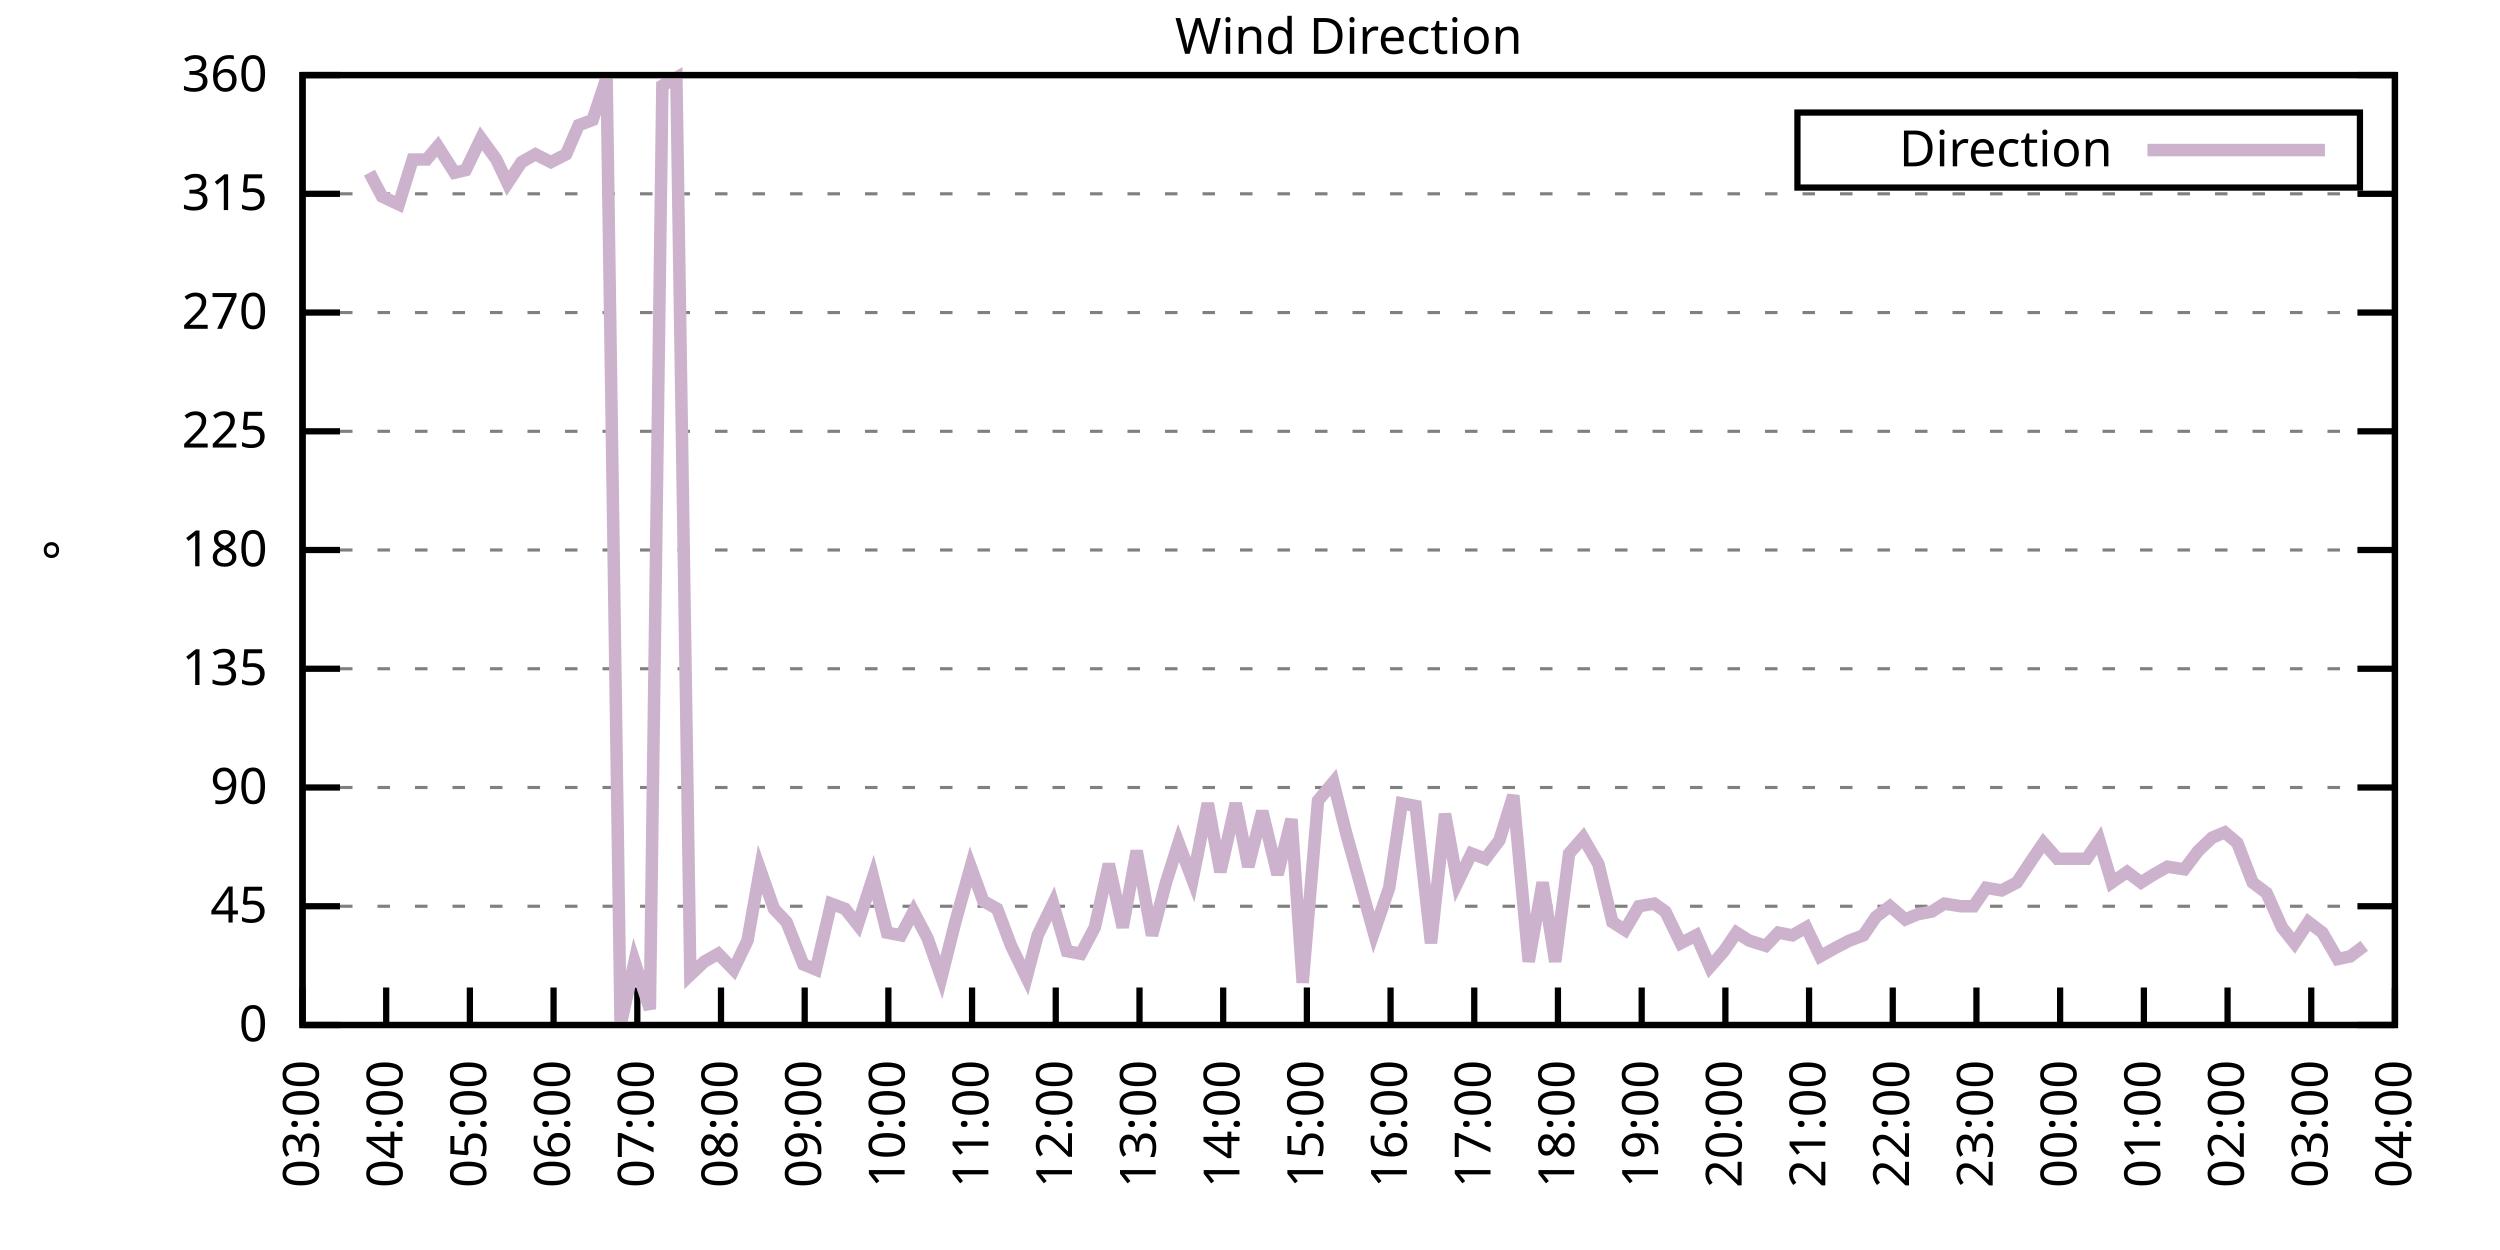
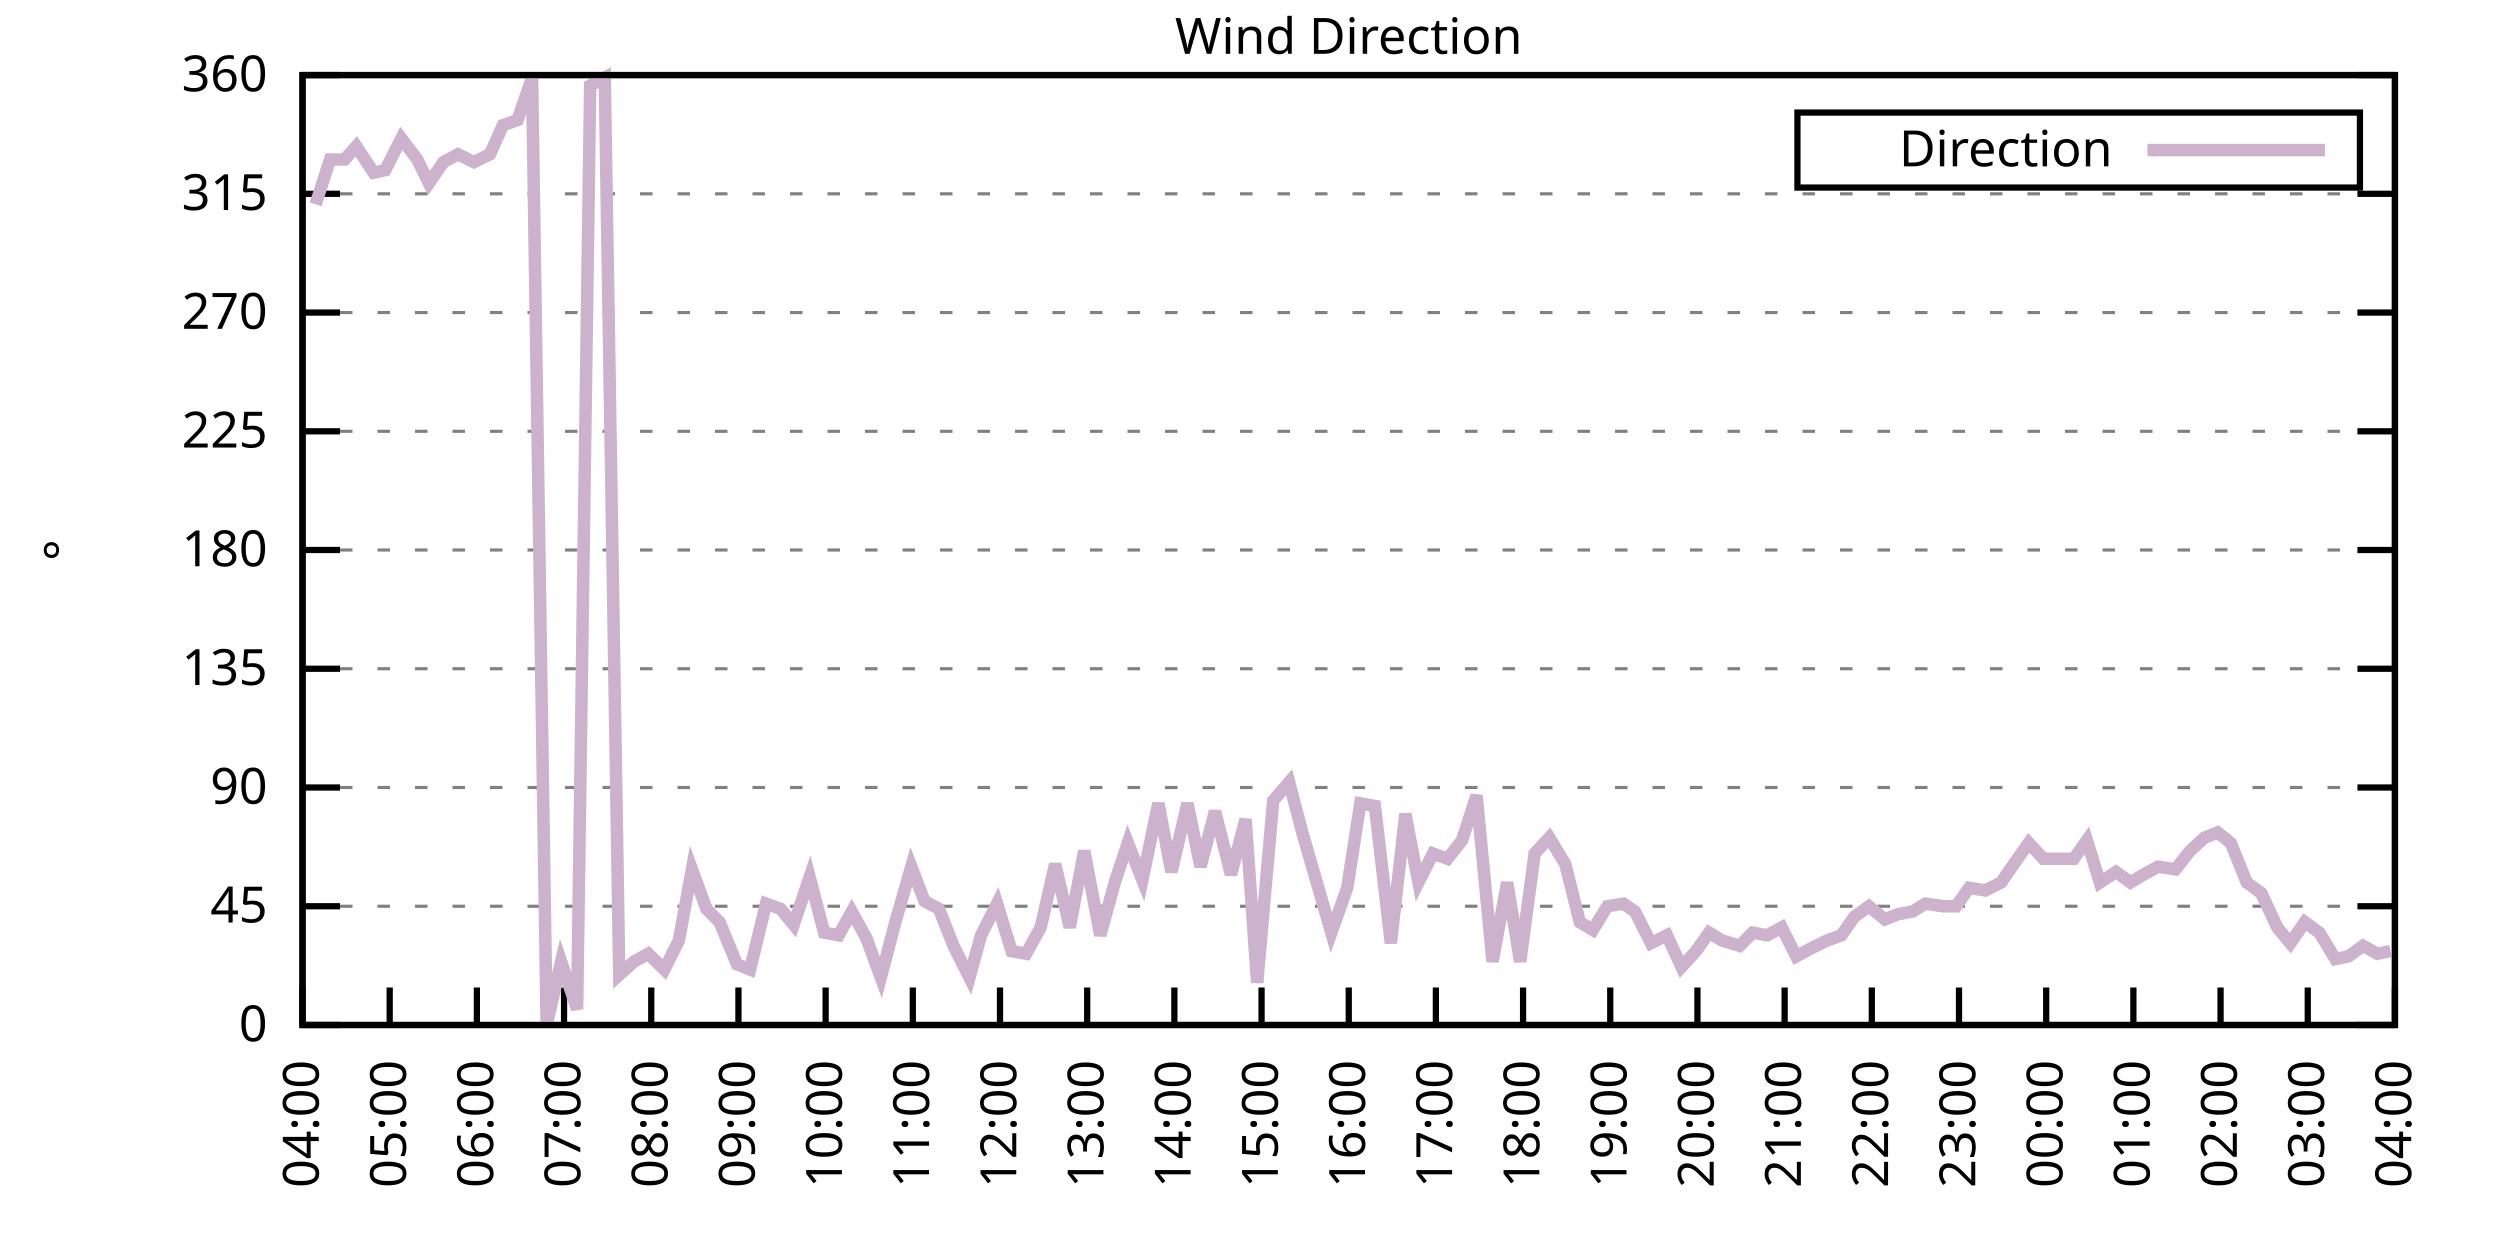
<svg xmlns="http://www.w3.org/2000/svg" xmlns:xlink="http://www.w3.org/1999/xlink" width="400" height="200" viewBox="0 0 400 200">
  <g id="gnuplot_canvas">
    <rect x="0" y="0" width="400" height="200" fill="none" />
    <defs>
      <circle id="gpDot" r="0.5" stroke-width="0.5" stroke="currentColor" />
      <path id="gpPt0" stroke-width="0.333" stroke="currentColor" d="M-1,0 h2 M0,-1 v2" />
      <path id="gpPt1" stroke-width="0.333" stroke="currentColor" d="M-1,-1 L1,1 M1,-1 L-1,1" />
      <path id="gpPt2" stroke-width="0.333" stroke="currentColor" d="M-1,0 L1,0 M0,-1 L0,1 M-1,-1 L1,1 M-1,1 L1,-1" />
      <rect id="gpPt3" stroke-width="0.333" stroke="currentColor" x="-1" y="-1" width="2" height="2" />
      <rect id="gpPt4" stroke-width="0.333" stroke="currentColor" fill="currentColor" x="-1" y="-1" width="2" height="2" />
      <circle id="gpPt5" stroke-width="0.333" stroke="currentColor" cx="0" cy="0" r="1" />
      <use xlink:href="#gpPt5" id="gpPt6" fill="currentColor" stroke="none" />
      <path id="gpPt7" stroke-width="0.333" stroke="currentColor" d="M0,-1.33 L-1.33,0.67 L1.33,0.67 z" />
      <use xlink:href="#gpPt7" id="gpPt8" fill="currentColor" stroke="none" />
      <use xlink:href="#gpPt7" id="gpPt9" stroke="currentColor" transform="rotate(180)" />
      <use xlink:href="#gpPt9" id="gpPt10" fill="currentColor" stroke="none" />
      <use xlink:href="#gpPt3" id="gpPt11" stroke="currentColor" transform="rotate(45)" />
      <use xlink:href="#gpPt11" id="gpPt12" fill="currentColor" stroke="none" />
      <path id="gpPt13" stroke-width="0.333" stroke="currentColor" d="M0,1.330 L1.265,0.411 L0.782,-1.067 L-0.782,-1.076 L-1.265,0.411 z" />
      <use xlink:href="#gpPt13" id="gpPt14" fill="currentColor" stroke="none" />
      <filter id="textbox" filterUnits="objectBoundingBox" x="0" y="0" height="1" width="1">
        <feFlood flood-color="white" flood-opacity="1" result="bgnd" />
        <feComposite in="SourceGraphic" in2="bgnd" operator="atop" />
      </filter>
      <filter id="greybox" filterUnits="objectBoundingBox" x="0" y="0" height="1" width="1">
        <feFlood flood-color="lightgrey" flood-opacity="1" result="grey" />
        <feComposite in="SourceGraphic" in2="grey" operator="atop" />
      </filter>
    </defs>
    <g fill="none" color="white" stroke="currentColor" stroke-width="1.00" stroke-linecap="butt" stroke-linejoin="miter">
</g>
    <g fill="none" color="black" stroke="currentColor" stroke-width="1.00" stroke-linecap="butt" stroke-linejoin="miter">
      <g stroke="none" shape-rendering="crispEdges">
        <polygon fill="rgb(255, 255, 255)" points="48.40,164.00 383.18,164.00 383.18,12.02 48.40,12.02 " />
      </g>
    </g>
    <g fill="none" color="black" stroke="currentColor" stroke-width="1.00" stroke-linecap="butt" stroke-linejoin="miter">
</g>
    <g fill="none" color="black" stroke="black" stroke-width="0.50" stroke-linecap="butt" stroke-linejoin="miter">
</g>
    <g fill="none" color="gray" stroke="currentColor" stroke-width="0.50" stroke-linecap="butt" stroke-linejoin="miter">
      <path stroke="gray" stroke-dasharray="2,4" class="gridline" d="M48.40,164.00 L383.19,164.00  " />
    </g>
    <g fill="none" color="gray" stroke="gray" stroke-width="1.00" stroke-linecap="butt" stroke-linejoin="miter">
</g>
    <g fill="none" color="black" stroke="currentColor" stroke-width="1.00" stroke-linecap="butt" stroke-linejoin="miter">
      <path stroke="black" d="M48.40,164.00 L54.40,164.00 M383.19,164.00 L377.19,164.00  " />
      <g transform="translate(42.80,166.60)" stroke="none" fill="black" font-family="Sans" font-size="8.00" text-anchor="end">
        <text>
          <tspan font-family="Sans"> 0</tspan>
        </text>
      </g>
    </g>
    <g fill="none" color="black" stroke="currentColor" stroke-width="1.00" stroke-linecap="butt" stroke-linejoin="miter">
</g>
    <g fill="none" color="black" stroke="black" stroke-width="0.50" stroke-linecap="butt" stroke-linejoin="miter">
</g>
    <g fill="none" color="gray" stroke="currentColor" stroke-width="0.50" stroke-linecap="butt" stroke-linejoin="miter">
      <path stroke="gray" stroke-dasharray="2,4" class="gridline" d="M48.40,145.00 L383.19,145.00  " />
    </g>
    <g fill="none" color="gray" stroke="gray" stroke-width="1.00" stroke-linecap="butt" stroke-linejoin="miter">
</g>
    <g fill="none" color="black" stroke="currentColor" stroke-width="1.00" stroke-linecap="butt" stroke-linejoin="miter">
      <path stroke="black" d="M48.40,145.00 L54.40,145.00 M383.19,145.00 L377.19,145.00  " />
      <g transform="translate(42.80,147.60)" stroke="none" fill="black" font-family="Sans" font-size="8.00" text-anchor="end">
        <text>
          <tspan font-family="Sans"> 45</tspan>
        </text>
      </g>
    </g>
    <g fill="none" color="black" stroke="currentColor" stroke-width="1.00" stroke-linecap="butt" stroke-linejoin="miter">
</g>
    <g fill="none" color="black" stroke="black" stroke-width="0.50" stroke-linecap="butt" stroke-linejoin="miter">
</g>
    <g fill="none" color="gray" stroke="currentColor" stroke-width="0.50" stroke-linecap="butt" stroke-linejoin="miter">
      <path stroke="gray" stroke-dasharray="2,4" class="gridline" d="M48.40,126.00 L383.19,126.00  " />
    </g>
    <g fill="none" color="gray" stroke="gray" stroke-width="1.00" stroke-linecap="butt" stroke-linejoin="miter">
</g>
    <g fill="none" color="black" stroke="currentColor" stroke-width="1.00" stroke-linecap="butt" stroke-linejoin="miter">
      <path stroke="black" d="M48.40,126.00 L54.40,126.00 M383.19,126.00 L377.19,126.00  " />
      <g transform="translate(42.80,128.60)" stroke="none" fill="black" font-family="Sans" font-size="8.00" text-anchor="end">
        <text>
          <tspan font-family="Sans"> 90</tspan>
        </text>
      </g>
    </g>
    <g fill="none" color="black" stroke="currentColor" stroke-width="1.00" stroke-linecap="butt" stroke-linejoin="miter">
</g>
    <g fill="none" color="black" stroke="black" stroke-width="0.50" stroke-linecap="butt" stroke-linejoin="miter">
</g>
    <g fill="none" color="gray" stroke="currentColor" stroke-width="0.50" stroke-linecap="butt" stroke-linejoin="miter">
      <path stroke="gray" stroke-dasharray="2,4" class="gridline" d="M48.40,107.00 L383.19,107.00  " />
    </g>
    <g fill="none" color="gray" stroke="gray" stroke-width="1.00" stroke-linecap="butt" stroke-linejoin="miter">
</g>
    <g fill="none" color="black" stroke="currentColor" stroke-width="1.00" stroke-linecap="butt" stroke-linejoin="miter">
      <path stroke="black" d="M48.40,107.00 L54.40,107.00 M383.19,107.00 L377.19,107.00  " />
      <g transform="translate(42.80,109.60)" stroke="none" fill="black" font-family="Sans" font-size="8.00" text-anchor="end">
        <text>
          <tspan font-family="Sans"> 135</tspan>
        </text>
      </g>
    </g>
    <g fill="none" color="black" stroke="currentColor" stroke-width="1.00" stroke-linecap="butt" stroke-linejoin="miter">
</g>
    <g fill="none" color="black" stroke="black" stroke-width="0.50" stroke-linecap="butt" stroke-linejoin="miter">
</g>
    <g fill="none" color="gray" stroke="currentColor" stroke-width="0.50" stroke-linecap="butt" stroke-linejoin="miter">
      <path stroke="gray" stroke-dasharray="2,4" class="gridline" d="M48.40,88.00 L383.19,88.00  " />
    </g>
    <g fill="none" color="gray" stroke="gray" stroke-width="1.00" stroke-linecap="butt" stroke-linejoin="miter">
</g>
    <g fill="none" color="black" stroke="currentColor" stroke-width="1.00" stroke-linecap="butt" stroke-linejoin="miter">
      <path stroke="black" d="M48.40,88.00 L54.40,88.00 M383.19,88.00 L377.19,88.00  " />
      <g transform="translate(42.80,90.60)" stroke="none" fill="black" font-family="Sans" font-size="8.00" text-anchor="end">
        <text>
          <tspan font-family="Sans"> 180</tspan>
        </text>
      </g>
    </g>
    <g fill="none" color="black" stroke="currentColor" stroke-width="1.00" stroke-linecap="butt" stroke-linejoin="miter">
</g>
    <g fill="none" color="black" stroke="black" stroke-width="0.50" stroke-linecap="butt" stroke-linejoin="miter">
</g>
    <g fill="none" color="gray" stroke="currentColor" stroke-width="0.50" stroke-linecap="butt" stroke-linejoin="miter">
      <path stroke="gray" stroke-dasharray="2,4" class="gridline" d="M48.40,69.01 L383.19,69.01  " />
    </g>
    <g fill="none" color="gray" stroke="gray" stroke-width="1.00" stroke-linecap="butt" stroke-linejoin="miter">
</g>
    <g fill="none" color="black" stroke="currentColor" stroke-width="1.00" stroke-linecap="butt" stroke-linejoin="miter">
      <path stroke="black" d="M48.40,69.01 L54.40,69.01 M383.19,69.01 L377.19,69.01  " />
      <g transform="translate(42.80,71.61)" stroke="none" fill="black" font-family="Sans" font-size="8.00" text-anchor="end">
        <text>
          <tspan font-family="Sans"> 225</tspan>
        </text>
      </g>
    </g>
    <g fill="none" color="black" stroke="currentColor" stroke-width="1.00" stroke-linecap="butt" stroke-linejoin="miter">
</g>
    <g fill="none" color="black" stroke="black" stroke-width="0.50" stroke-linecap="butt" stroke-linejoin="miter">
</g>
    <g fill="none" color="gray" stroke="currentColor" stroke-width="0.50" stroke-linecap="butt" stroke-linejoin="miter">
      <path stroke="gray" stroke-dasharray="2,4" class="gridline" d="M48.40,50.01 L383.19,50.01  " />
    </g>
    <g fill="none" color="gray" stroke="gray" stroke-width="1.00" stroke-linecap="butt" stroke-linejoin="miter">
</g>
    <g fill="none" color="black" stroke="currentColor" stroke-width="1.00" stroke-linecap="butt" stroke-linejoin="miter">
      <path stroke="black" d="M48.40,50.01 L54.40,50.01 M383.19,50.01 L377.19,50.01  " />
      <g transform="translate(42.80,52.61)" stroke="none" fill="black" font-family="Sans" font-size="8.00" text-anchor="end">
        <text>
          <tspan font-family="Sans"> 270</tspan>
        </text>
      </g>
    </g>
    <g fill="none" color="black" stroke="currentColor" stroke-width="1.00" stroke-linecap="butt" stroke-linejoin="miter">
</g>
    <g fill="none" color="black" stroke="black" stroke-width="0.50" stroke-linecap="butt" stroke-linejoin="miter">
</g>
    <g fill="none" color="gray" stroke="currentColor" stroke-width="0.50" stroke-linecap="butt" stroke-linejoin="miter">
      <path stroke="gray" stroke-dasharray="2,4" class="gridline" d="M48.40,31.01 L383.19,31.01  " />
    </g>
    <g fill="none" color="gray" stroke="gray" stroke-width="1.00" stroke-linecap="butt" stroke-linejoin="miter">
</g>
    <g fill="none" color="black" stroke="currentColor" stroke-width="1.00" stroke-linecap="butt" stroke-linejoin="miter">
      <path stroke="black" d="M48.40,31.01 L54.40,31.01 M383.19,31.01 L377.19,31.01  " />
      <g transform="translate(42.80,33.61)" stroke="none" fill="black" font-family="Sans" font-size="8.00" text-anchor="end">
        <text>
          <tspan font-family="Sans"> 315</tspan>
        </text>
      </g>
    </g>
    <g fill="none" color="black" stroke="currentColor" stroke-width="1.00" stroke-linecap="butt" stroke-linejoin="miter">
</g>
    <g fill="none" color="black" stroke="black" stroke-width="0.50" stroke-linecap="butt" stroke-linejoin="miter">
</g>
    <g fill="none" color="gray" stroke="currentColor" stroke-width="0.50" stroke-linecap="butt" stroke-linejoin="miter">
      <path stroke="gray" stroke-dasharray="2,4" class="gridline" d="M48.40,12.01 L383.19,12.01  " />
    </g>
    <g fill="none" color="gray" stroke="gray" stroke-width="1.00" stroke-linecap="butt" stroke-linejoin="miter">
</g>
    <g fill="none" color="black" stroke="currentColor" stroke-width="1.00" stroke-linecap="butt" stroke-linejoin="miter">
      <path stroke="black" d="M48.40,12.01 L54.40,12.01 M383.19,12.01 L377.19,12.01  " />
      <g transform="translate(42.80,14.61)" stroke="none" fill="black" font-family="Sans" font-size="8.00" text-anchor="end">
        <text>
          <tspan font-family="Sans"> 360</tspan>
        </text>
      </g>
    </g>
    <g fill="none" color="black" stroke="currentColor" stroke-width="1.00" stroke-linecap="butt" stroke-linejoin="miter">
      <path stroke="black" d="M48.40,164.00 L48.40,158.00  " />
      <g transform="translate(51.00,169.60) rotate(270.00)" stroke="none" fill="black" font-family="Sans" font-size="8.00" text-anchor="end">
        <text>
-           <tspan font-family="Sans">03:00</tspan>
-         </text>
-       </g>
-     </g>
-     <g fill="none" color="black" stroke="currentColor" stroke-width="1.00" stroke-linecap="butt" stroke-linejoin="miter">
-       <path stroke="black" d="M61.79,164.00 L61.79,158.00  " />
-       <g transform="translate(64.39,169.60) rotate(270.00)" stroke="none" fill="black" font-family="Sans" font-size="8.00" text-anchor="end">
-         <text>
          <tspan font-family="Sans">04:00</tspan>
        </text>
      </g>
    </g>
    <g fill="none" color="black" stroke="currentColor" stroke-width="1.00" stroke-linecap="butt" stroke-linejoin="miter">
-       <path stroke="black" d="M75.18,164.00 L75.18,158.00  " />
-       <g transform="translate(77.78,169.60) rotate(270.00)" stroke="none" fill="black" font-family="Sans" font-size="8.00" text-anchor="end">
+       <path stroke="black" d="M62.35,164.00 L62.35,158.00  " />
+       <g transform="translate(64.95,169.60) rotate(270.00)" stroke="none" fill="black" font-family="Sans" font-size="8.00" text-anchor="end">
        <text>
          <tspan font-family="Sans">05:00</tspan>
        </text>
      </g>
    </g>
    <g fill="none" color="black" stroke="currentColor" stroke-width="1.00" stroke-linecap="butt" stroke-linejoin="miter">
-       <path stroke="black" d="M88.57,164.00 L88.57,158.00  " />
-       <g transform="translate(91.17,169.60) rotate(270.00)" stroke="none" fill="black" font-family="Sans" font-size="8.00" text-anchor="end">
+       <path stroke="black" d="M76.30,164.00 L76.30,158.00  " />
+       <g transform="translate(78.90,169.60) rotate(270.00)" stroke="none" fill="black" font-family="Sans" font-size="8.00" text-anchor="end">
        <text>
          <tspan font-family="Sans">06:00</tspan>
        </text>
      </g>
    </g>
    <g fill="none" color="black" stroke="currentColor" stroke-width="1.00" stroke-linecap="butt" stroke-linejoin="miter">
-       <path stroke="black" d="M101.97,164.00 L101.97,158.00  " />
-       <g transform="translate(104.57,169.60) rotate(270.00)" stroke="none" fill="black" font-family="Sans" font-size="8.00" text-anchor="end">
+       <path stroke="black" d="M90.25,164.00 L90.25,158.00  " />
+       <g transform="translate(92.85,169.60) rotate(270.00)" stroke="none" fill="black" font-family="Sans" font-size="8.00" text-anchor="end">
        <text>
          <tspan font-family="Sans">07:00</tspan>
        </text>
      </g>
    </g>
    <g fill="none" color="black" stroke="currentColor" stroke-width="1.00" stroke-linecap="butt" stroke-linejoin="miter">
-       <path stroke="black" d="M115.36,164.00 L115.36,158.00  " />
-       <g transform="translate(117.96,169.60) rotate(270.00)" stroke="none" fill="black" font-family="Sans" font-size="8.00" text-anchor="end">
+       <path stroke="black" d="M104.20,164.00 L104.20,158.00  " />
+       <g transform="translate(106.80,169.60) rotate(270.00)" stroke="none" fill="black" font-family="Sans" font-size="8.00" text-anchor="end">
        <text>
          <tspan font-family="Sans">08:00</tspan>
        </text>
      </g>
    </g>
    <g fill="none" color="black" stroke="currentColor" stroke-width="1.00" stroke-linecap="butt" stroke-linejoin="miter">
-       <path stroke="black" d="M128.75,164.00 L128.75,158.00  " />
-       <g transform="translate(131.35,169.60) rotate(270.00)" stroke="none" fill="black" font-family="Sans" font-size="8.00" text-anchor="end">
+       <path stroke="black" d="M118.15,164.00 L118.15,158.00  " />
+       <g transform="translate(120.75,169.60) rotate(270.00)" stroke="none" fill="black" font-family="Sans" font-size="8.00" text-anchor="end">
        <text>
          <tspan font-family="Sans">09:00</tspan>
        </text>
      </g>
    </g>
    <g fill="none" color="black" stroke="currentColor" stroke-width="1.00" stroke-linecap="butt" stroke-linejoin="miter">
-       <path stroke="black" d="M142.14,164.00 L142.14,158.00  " />
-       <g transform="translate(144.74,169.60) rotate(270.00)" stroke="none" fill="black" font-family="Sans" font-size="8.00" text-anchor="end">
+       <path stroke="black" d="M132.10,164.00 L132.10,158.00  " />
+       <g transform="translate(134.70,169.60) rotate(270.00)" stroke="none" fill="black" font-family="Sans" font-size="8.00" text-anchor="end">
        <text>
          <tspan font-family="Sans">10:00</tspan>
        </text>
      </g>
    </g>
    <g fill="none" color="black" stroke="currentColor" stroke-width="1.00" stroke-linecap="butt" stroke-linejoin="miter">
-       <path stroke="black" d="M155.53,164.00 L155.53,158.00  " />
-       <g transform="translate(158.13,169.60) rotate(270.00)" stroke="none" fill="black" font-family="Sans" font-size="8.00" text-anchor="end">
+       <path stroke="black" d="M146.05,164.00 L146.05,158.00  " />
+       <g transform="translate(148.65,169.60) rotate(270.00)" stroke="none" fill="black" font-family="Sans" font-size="8.00" text-anchor="end">
        <text>
          <tspan font-family="Sans">11:00</tspan>
        </text>
      </g>
    </g>
    <g fill="none" color="black" stroke="currentColor" stroke-width="1.00" stroke-linecap="butt" stroke-linejoin="miter">
-       <path stroke="black" d="M168.92,164.00 L168.92,158.00  " />
-       <g transform="translate(171.52,169.60) rotate(270.00)" stroke="none" fill="black" font-family="Sans" font-size="8.00" text-anchor="end">
+       <path stroke="black" d="M160.00,164.00 L160.00,158.00  " />
+       <g transform="translate(162.60,169.60) rotate(270.00)" stroke="none" fill="black" font-family="Sans" font-size="8.00" text-anchor="end">
        <text>
          <tspan font-family="Sans">12:00</tspan>
        </text>
      </g>
    </g>
    <g fill="none" color="black" stroke="currentColor" stroke-width="1.00" stroke-linecap="butt" stroke-linejoin="miter">
-       <path stroke="black" d="M182.32,164.00 L182.32,158.00  " />
-       <g transform="translate(184.92,169.60) rotate(270.00)" stroke="none" fill="black" font-family="Sans" font-size="8.00" text-anchor="end">
+       <path stroke="black" d="M173.95,164.00 L173.95,158.00  " />
+       <g transform="translate(176.55,169.60) rotate(270.00)" stroke="none" fill="black" font-family="Sans" font-size="8.00" text-anchor="end">
        <text>
          <tspan font-family="Sans">13:00</tspan>
        </text>
      </g>
    </g>
    <g fill="none" color="black" stroke="currentColor" stroke-width="1.00" stroke-linecap="butt" stroke-linejoin="miter">
-       <path stroke="black" d="M195.71,164.00 L195.71,158.00  " />
-       <g transform="translate(198.31,169.60) rotate(270.00)" stroke="none" fill="black" font-family="Sans" font-size="8.00" text-anchor="end">
+       <path stroke="black" d="M187.90,164.00 L187.90,158.00  " />
+       <g transform="translate(190.50,169.60) rotate(270.00)" stroke="none" fill="black" font-family="Sans" font-size="8.00" text-anchor="end">
        <text>
          <tspan font-family="Sans">14:00</tspan>
        </text>
      </g>
    </g>
    <g fill="none" color="black" stroke="currentColor" stroke-width="1.00" stroke-linecap="butt" stroke-linejoin="miter">
-       <path stroke="black" d="M209.10,164.00 L209.10,158.00  " />
-       <g transform="translate(211.70,169.60) rotate(270.00)" stroke="none" fill="black" font-family="Sans" font-size="8.00" text-anchor="end">
+       <path stroke="black" d="M201.85,164.00 L201.85,158.00  " />
+       <g transform="translate(204.45,169.60) rotate(270.00)" stroke="none" fill="black" font-family="Sans" font-size="8.00" text-anchor="end">
        <text>
          <tspan font-family="Sans">15:00</tspan>
        </text>
      </g>
    </g>
    <g fill="none" color="black" stroke="currentColor" stroke-width="1.00" stroke-linecap="butt" stroke-linejoin="miter">
-       <path stroke="black" d="M222.49,164.00 L222.49,158.00  " />
-       <g transform="translate(225.09,169.60) rotate(270.00)" stroke="none" fill="black" font-family="Sans" font-size="8.00" text-anchor="end">
+       <path stroke="black" d="M215.80,164.00 L215.80,158.00  " />
+       <g transform="translate(218.40,169.60) rotate(270.00)" stroke="none" fill="black" font-family="Sans" font-size="8.00" text-anchor="end">
        <text>
          <tspan font-family="Sans">16:00</tspan>
        </text>
      </g>
    </g>
    <g fill="none" color="black" stroke="currentColor" stroke-width="1.00" stroke-linecap="butt" stroke-linejoin="miter">
-       <path stroke="black" d="M235.88,164.00 L235.88,158.00  " />
-       <g transform="translate(238.48,169.60) rotate(270.00)" stroke="none" fill="black" font-family="Sans" font-size="8.00" text-anchor="end">
+       <path stroke="black" d="M229.74,164.00 L229.74,158.00  " />
+       <g transform="translate(232.34,169.60) rotate(270.00)" stroke="none" fill="black" font-family="Sans" font-size="8.00" text-anchor="end">
        <text>
          <tspan font-family="Sans">17:00</tspan>
        </text>
      </g>
    </g>
    <g fill="none" color="black" stroke="currentColor" stroke-width="1.00" stroke-linecap="butt" stroke-linejoin="miter">
-       <path stroke="black" d="M249.27,164.00 L249.27,158.00  " />
-       <g transform="translate(251.87,169.60) rotate(270.00)" stroke="none" fill="black" font-family="Sans" font-size="8.00" text-anchor="end">
+       <path stroke="black" d="M243.69,164.00 L243.69,158.00  " />
+       <g transform="translate(246.29,169.60) rotate(270.00)" stroke="none" fill="black" font-family="Sans" font-size="8.00" text-anchor="end">
        <text>
          <tspan font-family="Sans">18:00</tspan>
        </text>
      </g>
    </g>
    <g fill="none" color="black" stroke="currentColor" stroke-width="1.00" stroke-linecap="butt" stroke-linejoin="miter">
-       <path stroke="black" d="M262.67,164.00 L262.67,158.00  " />
-       <g transform="translate(265.27,169.60) rotate(270.00)" stroke="none" fill="black" font-family="Sans" font-size="8.00" text-anchor="end">
+       <path stroke="black" d="M257.64,164.00 L257.64,158.00  " />
+       <g transform="translate(260.24,169.60) rotate(270.00)" stroke="none" fill="black" font-family="Sans" font-size="8.00" text-anchor="end">
        <text>
          <tspan font-family="Sans">19:00</tspan>
        </text>
      </g>
    </g>
    <g fill="none" color="black" stroke="currentColor" stroke-width="1.00" stroke-linecap="butt" stroke-linejoin="miter">
-       <path stroke="black" d="M276.06,164.00 L276.06,158.00  " />
-       <g transform="translate(278.66,169.60) rotate(270.00)" stroke="none" fill="black" font-family="Sans" font-size="8.00" text-anchor="end">
+       <path stroke="black" d="M271.59,164.00 L271.59,158.00  " />
+       <g transform="translate(274.19,169.60) rotate(270.00)" stroke="none" fill="black" font-family="Sans" font-size="8.00" text-anchor="end">
        <text>
          <tspan font-family="Sans">20:00</tspan>
        </text>
      </g>
    </g>
    <g fill="none" color="black" stroke="currentColor" stroke-width="1.00" stroke-linecap="butt" stroke-linejoin="miter">
-       <path stroke="black" d="M289.45,164.00 L289.45,158.00  " />
-       <g transform="translate(292.05,169.60) rotate(270.00)" stroke="none" fill="black" font-family="Sans" font-size="8.00" text-anchor="end">
+       <path stroke="black" d="M285.54,164.00 L285.54,158.00  " />
+       <g transform="translate(288.14,169.60) rotate(270.00)" stroke="none" fill="black" font-family="Sans" font-size="8.00" text-anchor="end">
        <text>
          <tspan font-family="Sans">21:00</tspan>
        </text>
      </g>
    </g>
    <g fill="none" color="black" stroke="currentColor" stroke-width="1.00" stroke-linecap="butt" stroke-linejoin="miter">
-       <path stroke="black" d="M302.84,164.00 L302.84,158.00  " />
-       <g transform="translate(305.44,169.60) rotate(270.00)" stroke="none" fill="black" font-family="Sans" font-size="8.00" text-anchor="end">
+       <path stroke="black" d="M299.49,164.00 L299.49,158.00  " />
+       <g transform="translate(302.09,169.60) rotate(270.00)" stroke="none" fill="black" font-family="Sans" font-size="8.00" text-anchor="end">
        <text>
          <tspan font-family="Sans">22:00</tspan>
        </text>
      </g>
    </g>
    <g fill="none" color="black" stroke="currentColor" stroke-width="1.00" stroke-linecap="butt" stroke-linejoin="miter">
-       <path stroke="black" d="M316.23,164.00 L316.23,158.00  " />
-       <g transform="translate(318.83,169.60) rotate(270.00)" stroke="none" fill="black" font-family="Sans" font-size="8.00" text-anchor="end">
+       <path stroke="black" d="M313.44,164.00 L313.44,158.00  " />
+       <g transform="translate(316.04,169.60) rotate(270.00)" stroke="none" fill="black" font-family="Sans" font-size="8.00" text-anchor="end">
        <text>
          <tspan font-family="Sans">23:00</tspan>
        </text>
      </g>
    </g>
    <g fill="none" color="black" stroke="currentColor" stroke-width="1.00" stroke-linecap="butt" stroke-linejoin="miter">
-       <path stroke="black" d="M329.62,164.00 L329.62,158.00  " />
-       <g transform="translate(332.22,169.60) rotate(270.00)" stroke="none" fill="black" font-family="Sans" font-size="8.00" text-anchor="end">
+       <path stroke="black" d="M327.39,164.00 L327.39,158.00  " />
+       <g transform="translate(329.99,169.60) rotate(270.00)" stroke="none" fill="black" font-family="Sans" font-size="8.00" text-anchor="end">
        <text>
          <tspan font-family="Sans">00:00</tspan>
        </text>
      </g>
    </g>
    <g fill="none" color="black" stroke="currentColor" stroke-width="1.00" stroke-linecap="butt" stroke-linejoin="miter">
-       <path stroke="black" d="M343.02,164.00 L343.02,158.00  " />
-       <g transform="translate(345.62,169.60) rotate(270.00)" stroke="none" fill="black" font-family="Sans" font-size="8.00" text-anchor="end">
+       <path stroke="black" d="M341.34,164.00 L341.34,158.00  " />
+       <g transform="translate(343.94,169.60) rotate(270.00)" stroke="none" fill="black" font-family="Sans" font-size="8.00" text-anchor="end">
        <text>
          <tspan font-family="Sans">01:00</tspan>
        </text>
      </g>
    </g>
    <g fill="none" color="black" stroke="currentColor" stroke-width="1.00" stroke-linecap="butt" stroke-linejoin="miter">
-       <path stroke="black" d="M356.41,164.00 L356.41,158.00  " />
-       <g transform="translate(359.01,169.60) rotate(270.00)" stroke="none" fill="black" font-family="Sans" font-size="8.00" text-anchor="end">
+       <path stroke="black" d="M355.29,164.00 L355.29,158.00  " />
+       <g transform="translate(357.89,169.60) rotate(270.00)" stroke="none" fill="black" font-family="Sans" font-size="8.00" text-anchor="end">
        <text>
          <tspan font-family="Sans">02:00</tspan>
        </text>
      </g>
    </g>
    <g fill="none" color="black" stroke="currentColor" stroke-width="1.00" stroke-linecap="butt" stroke-linejoin="miter">
-       <path stroke="black" d="M369.80,164.00 L369.80,158.00  " />
-       <g transform="translate(372.40,169.60) rotate(270.00)" stroke="none" fill="black" font-family="Sans" font-size="8.00" text-anchor="end">
+       <path stroke="black" d="M369.24,164.00 L369.24,158.00  " />
+       <g transform="translate(371.84,169.60) rotate(270.00)" stroke="none" fill="black" font-family="Sans" font-size="8.00" text-anchor="end">
        <text>
          <tspan font-family="Sans">03:00</tspan>
        </text>
      </g>
    </g>
    <g fill="none" color="black" stroke="currentColor" stroke-width="1.00" stroke-linecap="butt" stroke-linejoin="miter">
      <path stroke="black" d="M383.19,164.00 L383.19,158.00  " />
      <g transform="translate(385.79,169.60) rotate(270.00)" stroke="none" fill="black" font-family="Sans" font-size="8.00" text-anchor="end">
        <text>
          <tspan font-family="Sans">04:00</tspan>
        </text>
      </g>
    </g>
    <g fill="none" color="black" stroke="currentColor" stroke-width="1.00" stroke-linecap="butt" stroke-linejoin="miter">
</g>
    <g fill="none" color="black" stroke="currentColor" stroke-width="1.00" stroke-linecap="butt" stroke-linejoin="miter">
      <path stroke="black" d="M48.40,12.01 L48.40,164.00 L383.19,164.00 L383.19,12.01 L48.40,12.01 Z  " />
    </g>
    <g fill="none" color="black" stroke="currentColor" stroke-width="1.00" stroke-linecap="butt" stroke-linejoin="miter">
</g>
    <g fill="none" color="black" stroke="currentColor" stroke-width="1.00" stroke-linecap="butt" stroke-linejoin="miter">
      <path stroke="black" d="M287.59,30.01 L287.59,18.01 L377.59,18.01 L377.59,30.01 L287.59,30.01 Z  " />
    </g>
    <g id="Wind_direction_plot_1">
      <g fill="none" color="white" stroke="black" stroke-width="2.00" stroke-linecap="butt" stroke-linejoin="miter">
</g>
      <g fill="none" color="black" stroke="currentColor" stroke-width="2.00" stroke-linecap="butt" stroke-linejoin="miter">
        <g transform="translate(337.99,26.61)" stroke="none" fill="black" font-family="Sans" font-size="8.00" text-anchor="end">
          <text>
            <tspan font-family="Sans">Direction</tspan>
          </text>
        </g>
      </g>
      <g fill="none" color="black" stroke="currentColor" stroke-width="2.00" stroke-linecap="butt" stroke-linejoin="miter">
-         <path stroke="rgb(204, 178, 204)" d="M343.59,24.01 L371.99,24.01 M59.11,27.63 L61.12,31.43 L63.80,32.70 L66.03,25.52 L68.26,25.52 L70.05,23.41   L72.73,27.63 L74.51,27.21 L76.97,22.14 L79.42,25.52 L81.21,29.32 L83.44,25.94 L85.67,24.68 L88.13,25.94   L90.58,24.68 L92.59,20.03 L94.82,19.19 L97.06,12.43 L99.29,164.00 L101.52,153.87 L103.98,161.47 L105.98,13.70   L108.22,12.43 L110.45,155.98 L112.68,153.87 L114.91,152.60 L117.37,155.13 L119.60,150.49 L121.61,139.09 L123.84,145.42   L125.85,147.53 L128.53,154.29 L130.54,155.13 L132.99,144.58 L135.22,145.42 L137.23,147.96 L139.69,140.36 L141.92,149.22   L144.15,149.65 L146.16,145.85 L148.39,150.07 L150.62,156.40 L152.85,147.53 L155.31,138.67 L157.32,144.16 L159.55,145.42   L161.78,151.33 L164.24,156.40 L166.02,149.65 L168.48,144.58 L170.71,152.18 L172.94,152.60 L175.17,148.38 L177.41,138.25   L179.64,148.38 L181.87,136.14 L184.32,149.65 L186.56,141.20 L188.57,134.87 L190.80,140.78 L193.25,128.54 L195.26,139.51   L197.72,128.54 L199.73,138.67 L201.96,129.80 L204.41,139.93 L206.64,131.07 L208.43,157.24 L210.88,128.11 L213.34,125.16   L215.35,133.18 L219.81,149.22 L222.27,142.05 L224.28,128.54 L226.51,128.96 L228.96,150.91 L231.20,130.22 L233.20,141.20   L235.44,136.56 L237.67,137.40 L239.90,134.45 L242.13,127.27 L244.59,153.87 L246.82,141.20 L248.83,153.87 L251.06,136.56   L253.29,134.02 L255.75,138.25 L257.98,147.53 L259.99,148.80 L262.22,145.00 L264.67,144.58 L266.46,145.85 L268.92,150.91   L271.37,149.65 L273.60,154.71 L275.83,152.18 L277.84,149.22 L279.85,150.49 L282.53,151.33 L284.54,149.22 L286.77,149.65   L289.00,148.38 L291.23,153.02 L293.47,151.76 L295.92,150.49 L298.15,149.65 L300.16,146.69 L302.39,145.00 L304.85,147.11   L306.86,146.27 L309.09,145.85 L311.10,144.58 L313.78,145.00 L315.79,145.00 L317.79,142.05 L320.25,142.47 L322.70,141.20   L324.94,137.82 L326.95,134.87 L329.18,137.40 L333.86,137.40 L335.87,134.45 L337.88,141.20 L340.34,139.51 L342.57,141.20   L344.58,139.93 L346.81,138.67 L349.49,139.09 L351.72,136.14 L353.95,134.02 L355.96,133.18 L357.97,134.87 L360.42,141.20   L362.66,142.89 L365.11,148.38 L367.12,150.91 L369.35,147.53 L371.58,149.22 L374.04,153.45 L376.05,153.02 L378.28,151.33    " />
+         <path stroke="rgb(204, 178, 204)" d="M343.59,24.01 L371.99,24.01 M50.49,32.70 L52.82,25.52 L55.14,25.52 L57.00,23.41 L59.79,27.63 L61.65,27.21   L64.21,22.14 L66.77,25.52 L68.63,29.32 L70.95,25.94 L73.28,24.68 L75.83,25.94 L78.39,24.68 L80.48,20.03   L82.81,19.19 L85.13,12.43 L87.46,164.00 L89.78,153.87 L92.34,161.47 L94.43,13.70 L96.76,12.43 L99.08,155.98   L101.41,153.87 L103.73,152.60 L106.29,155.13 L108.62,150.49 L110.71,139.09 L113.03,145.42 L115.13,147.53 L117.92,154.29   L120.01,155.13 L122.57,144.58 L124.89,145.42 L126.98,147.96 L129.54,140.36 L131.87,149.22 L134.19,149.65 L136.28,145.85   L138.61,150.07 L140.93,156.40 L143.26,147.53 L145.81,138.67 L147.91,144.16 L150.23,145.42 L152.56,151.33 L155.11,156.40   L156.97,149.65 L159.53,144.58 L161.86,152.18 L164.18,152.60 L166.51,148.38 L168.83,138.25 L171.16,148.38 L173.48,136.14   L176.04,149.65 L178.36,141.20 L180.46,134.87 L182.78,140.78 L185.34,128.54 L187.43,139.51 L189.99,128.54 L192.08,138.67   L194.41,129.80 L196.96,139.93 L199.29,131.07 L201.15,157.24 L203.71,128.11 L206.26,125.16 L208.36,133.18 L213.01,149.22   L215.56,142.05 L217.65,128.54 L219.98,128.96 L222.54,150.91 L224.86,130.22 L226.95,141.20 L229.28,136.56 L231.60,137.40   L233.93,134.45 L236.25,127.27 L238.81,153.87 L241.14,141.20 L243.23,153.87 L245.55,136.56 L247.88,134.02 L250.44,138.25   L252.76,147.53 L254.85,148.80 L257.18,145.00 L259.74,144.58 L261.60,145.85 L264.15,150.91 L266.71,149.65 L269.04,154.71   L271.36,152.18 L273.45,149.22 L275.55,150.49 L278.34,151.33 L280.43,149.22 L282.75,149.65 L285.08,148.38 L287.40,153.02   L289.73,151.76 L292.29,150.49 L294.61,149.65 L296.70,146.69 L299.03,145.00 L301.58,147.11 L303.68,146.27 L306.00,145.85   L308.09,144.58 L310.88,145.00 L312.98,145.00 L315.07,142.05 L317.63,142.47 L320.18,141.20 L322.51,137.82 L324.60,134.87   L326.93,137.40 L331.81,137.40 L333.90,134.45 L335.99,141.20 L338.55,139.51 L340.88,141.20 L342.97,139.93 L345.29,138.67   L348.08,139.09 L350.41,136.14 L352.73,134.02 L354.83,133.18 L356.92,134.87 L359.48,141.20 L361.80,142.89 L364.36,148.38   L366.45,150.91 L368.78,147.53 L371.10,149.22 L373.66,153.45 L375.75,153.02 L378.08,151.33 L380.40,152.60 L382.49,152.18    " />
      </g>
    </g>
    <g fill="none" color="black" stroke="currentColor" stroke-width="2.00" stroke-linecap="butt" stroke-linejoin="miter">
</g>
    <g fill="none" color="black" stroke="black" stroke-width="1.00" stroke-linecap="butt" stroke-linejoin="miter">
</g>
    <g fill="none" color="black" stroke="currentColor" stroke-width="1.00" stroke-linecap="butt" stroke-linejoin="miter">
      <path stroke="black" d="M48.40,12.01 L48.40,164.00 L383.19,164.00 L383.19,12.01 L48.40,12.01 Z  " />
      <g transform="translate(12.80,88.01) rotate(270.00)" stroke="none" fill="black" font-family="Sans" font-size="8.00" text-anchor="middle">
        <text>
          <tspan font-family="Sans">°</tspan>
        </text>
      </g>
    </g>
    <g fill="none" color="black" stroke="currentColor" stroke-width="1.00" stroke-linecap="butt" stroke-linejoin="miter">
</g>
    <g fill="none" color="black" stroke="currentColor" stroke-width="1.00" stroke-linecap="butt" stroke-linejoin="miter">
      <g transform="translate(215.79,8.61)" stroke="none" fill="black" font-family="Sans" font-size="8.00" text-anchor="middle">
        <text>
          <tspan font-family="Sans">Wind Direction</tspan>
        </text>
      </g>
    </g>
    <g fill="none" color="black" stroke="currentColor" stroke-width="1.00" stroke-linecap="butt" stroke-linejoin="miter">
</g>
  </g>
</svg>
